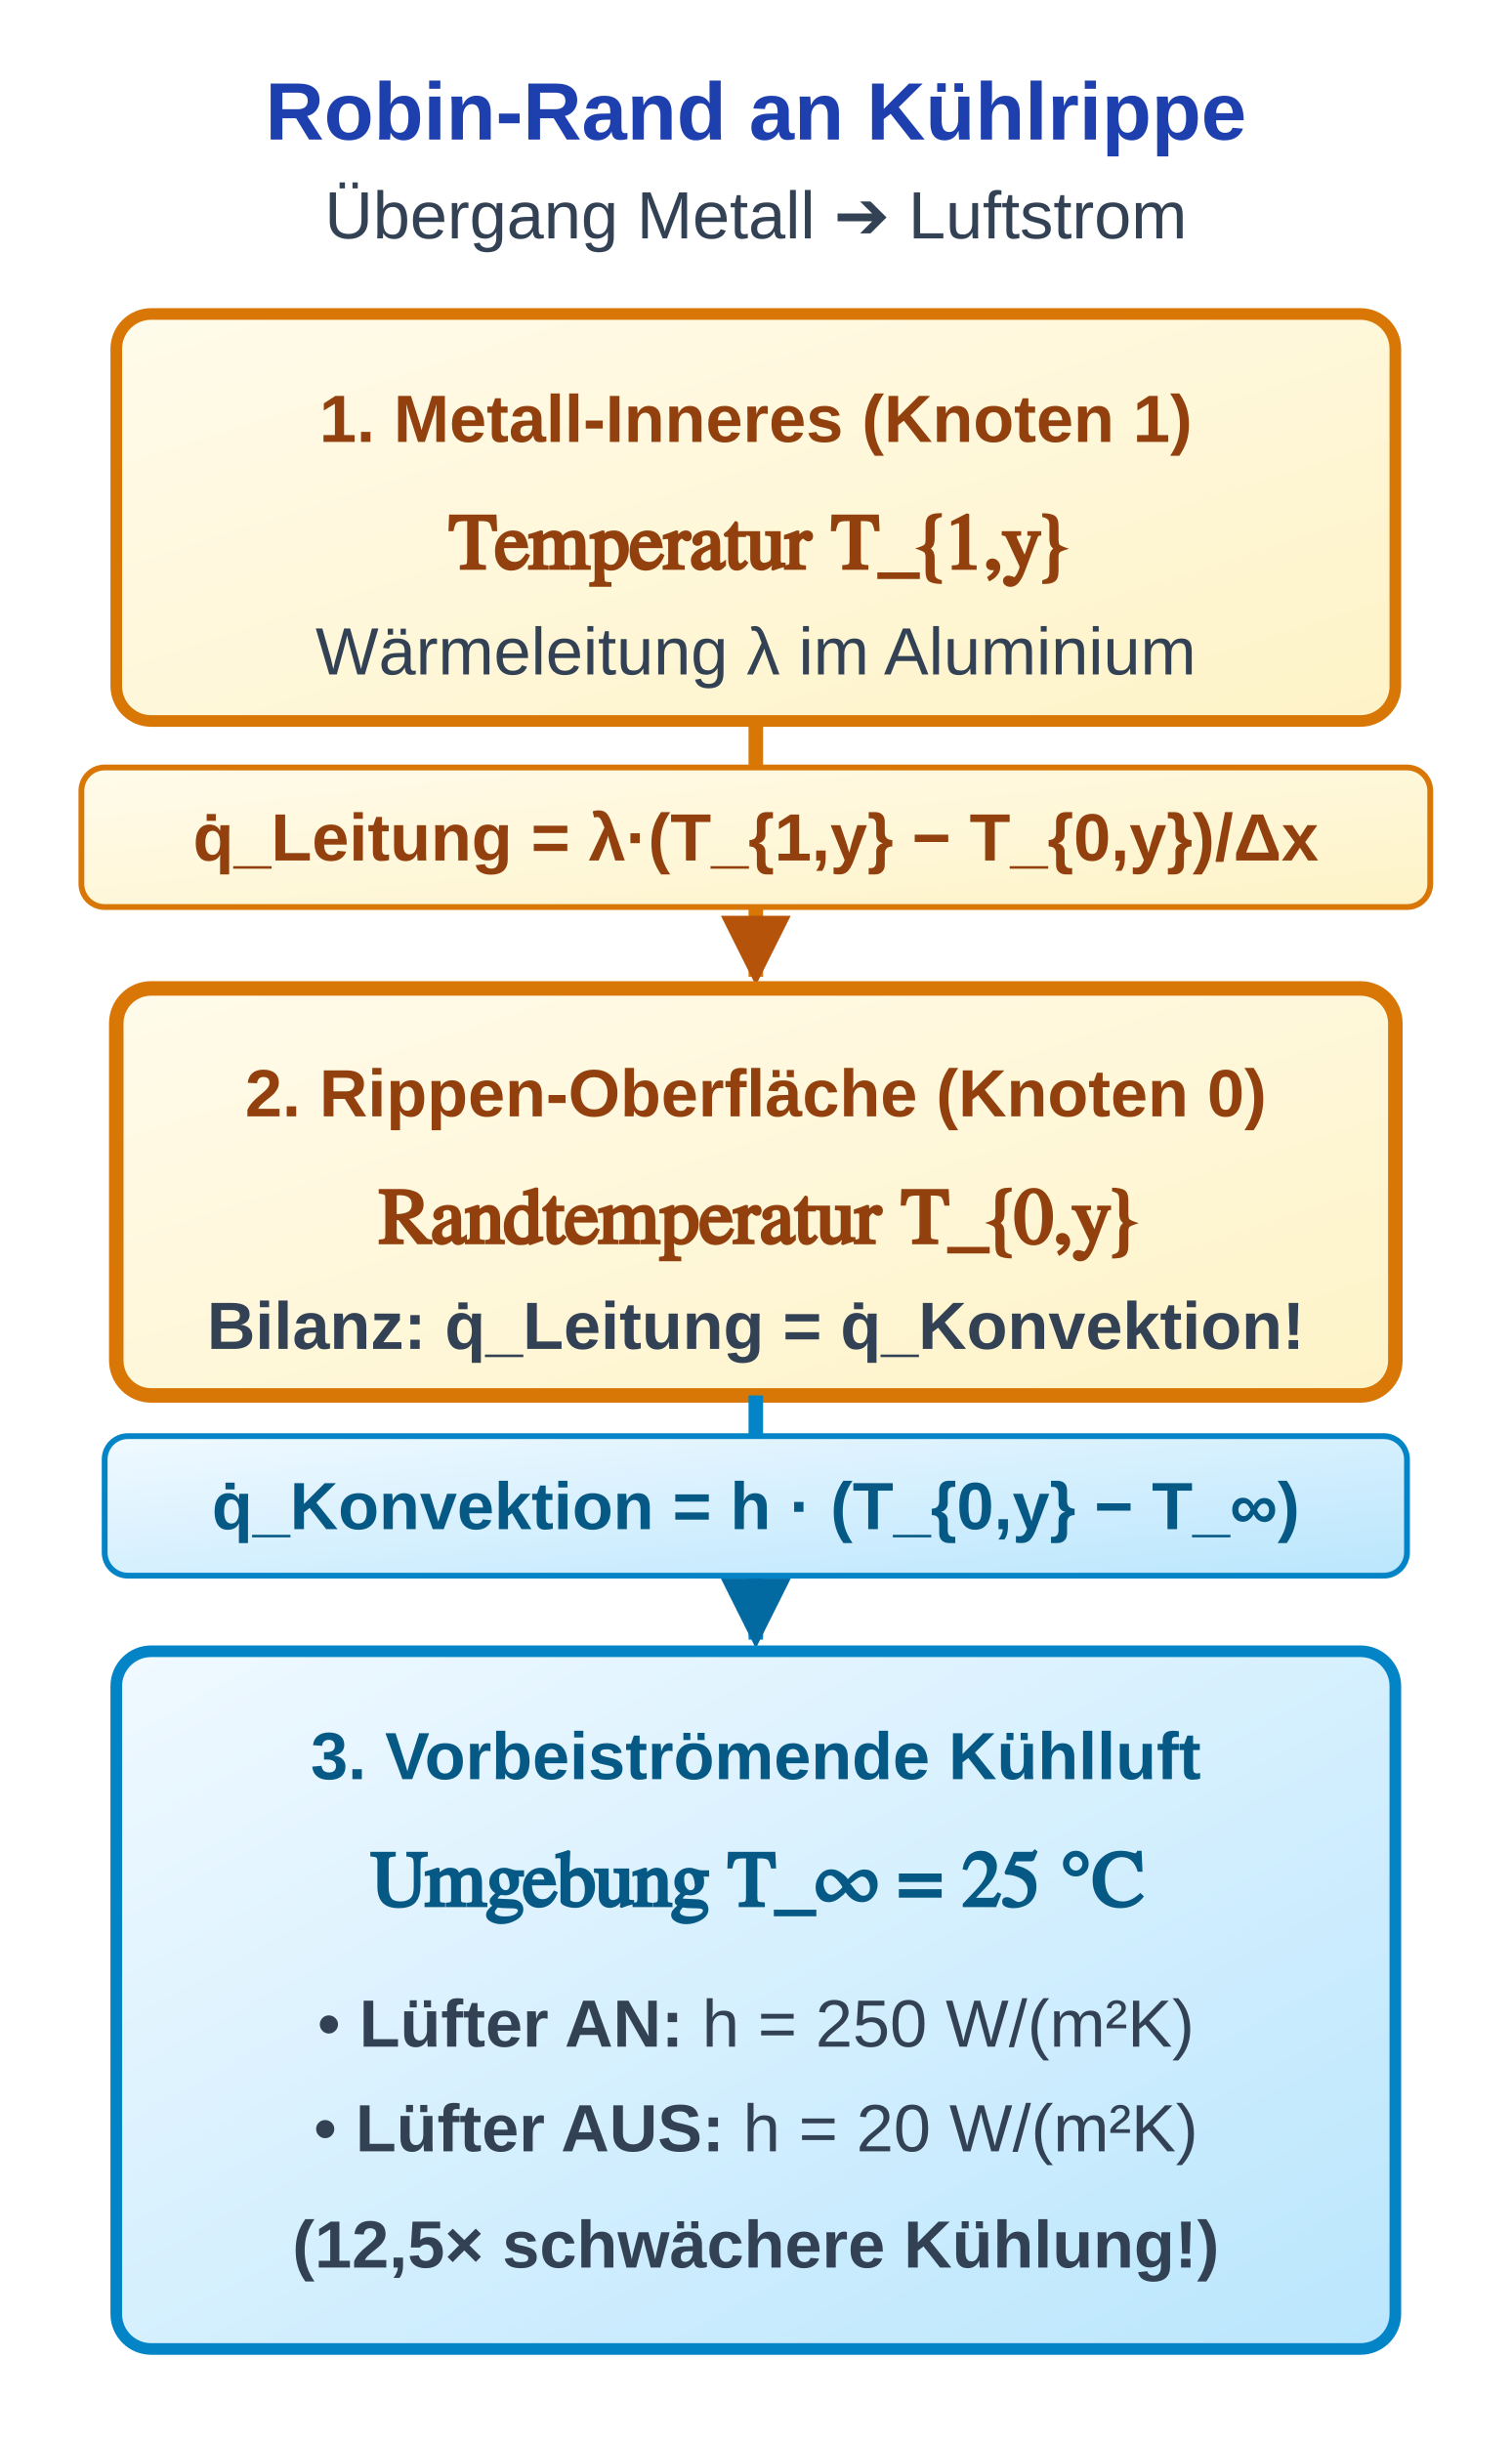
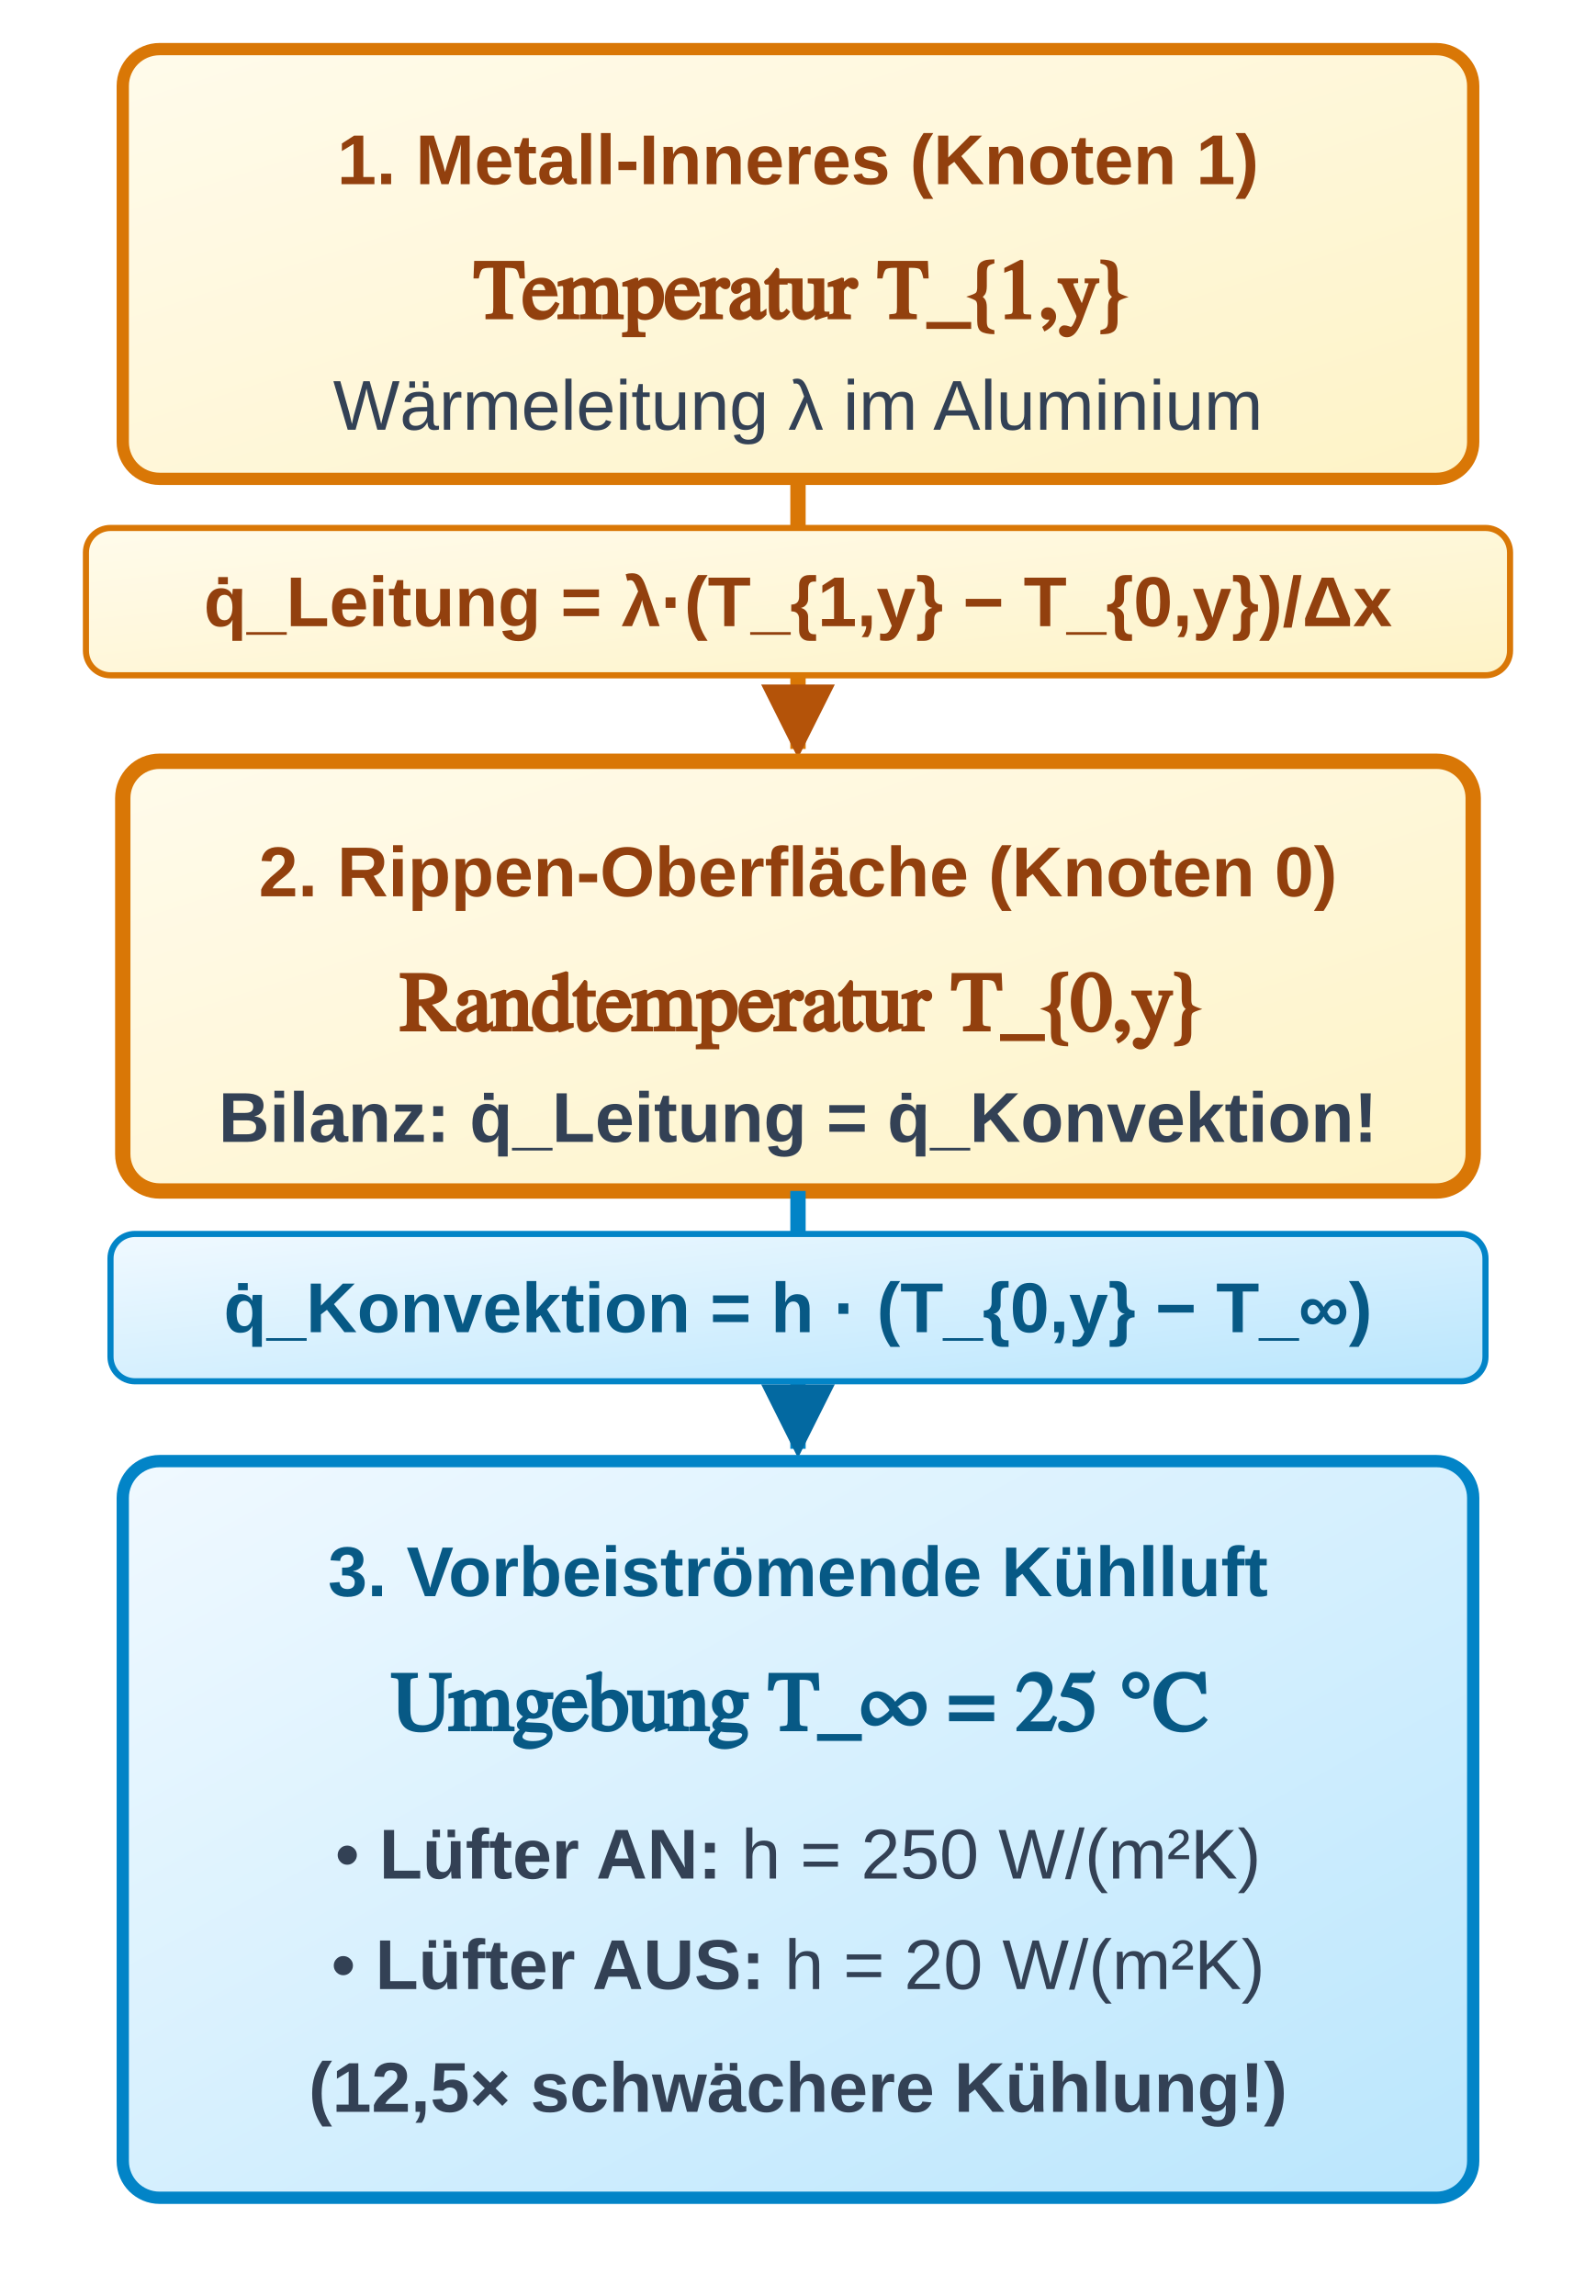
- <svg xmlns="http://www.w3.org/2000/svg" viewBox="0 0 260 420" width="260" height="420">
+ <svg xmlns="http://www.w3.org/2000/svg" viewBox="0 46 260 374" width="260" height="374">
  <defs>
-     <linearGradient id="grad-sem-primary" x1="0%" y1="0%" x2="100%" y2="100%">
-       <stop offset="0%" stop-color="#eff6ff" />
-       <stop offset="100%" stop-color="#dbeafe" />
-     </linearGradient>
    <linearGradient id="grad-sem-info" x1="0%" y1="0%" x2="100%" y2="100%">
      <stop offset="0%" stop-color="#f0f9ff" />
      <stop offset="100%" stop-color="#bae6fd" />
    </linearGradient>
    <linearGradient id="grad-sem-warning" x1="0%" y1="0%" x2="100%" y2="100%">
      <stop offset="0%" stop-color="#fffbeb" />
      <stop offset="100%" stop-color="#fef3c7" />
    </linearGradient>
    <linearGradient id="grad-sem-danger" x1="0%" y1="0%" x2="100%" y2="100%">
      <stop offset="0%" stop-color="#fef2f2" />
      <stop offset="100%" stop-color="#fee2e2" />
    </linearGradient>
    <linearGradient id="grad-sem-muted" x1="0%" y1="0%" x2="100%" y2="100%">
      <stop offset="0%" stop-color="#f8fafc" />
      <stop offset="100%" stop-color="#e2e8f0" />
    </linearGradient>
    <style>
      
/* @svg-palette:start */
-       .sem-primary { fill: url(#grad-sem-primary); stroke: #2563eb; }
-       .sem-primary-bg { fill: url(#grad-sem-primary); stroke: none; }
-       .sem-primary-stroke { stroke: #2563eb; }
-       .sem-primary-fill { fill: #2563eb; }
-       .sem-primary-text { fill: #1e40af; }
      .sem-info { fill: url(#grad-sem-info); stroke: #0284c7; }
      .sem-info-bg { fill: url(#grad-sem-info); stroke: none; }
      .sem-info-stroke { stroke: #0284c7; }
      .sem-info-fill { fill: #0369a1; }
      .sem-info-text { fill: #075985; }
      .sem-warning { fill: url(#grad-sem-warning); stroke: #d97706; }
      .sem-warning-bg { fill: url(#grad-sem-warning); stroke: none; }
      .sem-warning-stroke { stroke: #d97706; }
      .sem-warning-fill { fill: #b45309; }
      .sem-warning-text { fill: #92400e; }
      .sem-danger { fill: url(#grad-sem-danger); stroke: #dc2626; }
      .sem-danger-bg { fill: url(#grad-sem-danger); stroke: none; }
      .sem-danger-stroke { stroke: #dc2626; }
      .sem-danger-fill { fill: #dc2626; }
      .sem-danger-text { fill: #991b1b; }
      .sem-muted { fill: url(#grad-sem-muted); stroke: #94a3b8; }
      .sem-muted-bg { fill: url(#grad-sem-muted); stroke: none; }
      .sem-muted-stroke { stroke: #94a3b8; }
      .sem-muted-fill { fill: #475569; }
      .sem-muted-text { fill: #334155; }
      /* @svg-palette:end */
.hdr { font-family: 'Segoe UI', Arial, sans-serif; font-size: 14px; font-weight: bold;  text-anchor: middle; }
      .sub { font-family: 'Segoe UI', Arial, sans-serif; font-size: 11.5px;  text-anchor: middle; }
      .lbl { font-family: 'Segoe UI', Arial, sans-serif; font-size: 11.5px; font-weight: bold; text-anchor: middle; }
      .math { font-family: 'Cambria Math', serif; font-size: 13.5px; font-weight: bold; text-anchor: middle; }
    </style>
    <marker id="ao" viewBox="0 0 10 10" refX="7" refY="5" markerWidth="6" markerHeight="6" orient="auto">
      <path class="sem-warning-fill" d="M 0 1 L 8 5 L 0 9 z" />
    </marker>
    <marker id="ab" viewBox="0 0 10 10" refX="7" refY="5" markerWidth="6" markerHeight="6" orient="auto">
      <path class="sem-info-fill" d="M 0 1 L 8 5 L 0 9 z" />
    </marker>
  </defs>
-   <text x="130" y="24" class="hdr sem-primary-text">Robin-Rand an Kühlrippe</text>
-   <text x="130" y="41" class="sub sem-muted-text">Übergang Metall ➔ Luftstrom</text>
  <g transform="translate(20, 54)">
    <rect class="sem-warning" width="220" height="70" rx="6" stroke-width="2" />
    <text x="110" y="22" class="lbl sem-warning-text">1. Metall-Inneres (Knoten 1)</text>
    <text x="110" y="44" class="math sem-warning-text">Temperatur T_{1,y}</text>
    <text x="110" y="62" class="sub sem-muted-text sem-warning-text">Wärmeleitung λ im Aluminium</text>
  </g>
  <line class="sem-warning-stroke" x1="130" y1="124" x2="130" y2="168" stroke-width="2.5" marker-end="url(#ao)" />
  <rect class="sem-warning" x="14" y="132" width="232" height="24" rx="4" stroke-width="1" />
  <text x="130" y="148" class="lbl sem-warning-text" style="font-size: 11.5px;">q̇_Leitung = λ·(T_{1,y} − T_{0,y})/Δx</text>
  <g transform="translate(20, 170)">
    <rect class="sem-warning" width="220" height="70" rx="6" stroke-width="2.5" />
    <text x="110" y="22" class="lbl sem-warning-text">2. Rippen-Oberfläche (Knoten 0)</text>
    <text x="110" y="44" class="math sem-warning-text">Randtemperatur T_{0,y}</text>
    <text x="110" y="62" class="sub sem-muted-text sem-warning-text" style="font-weight: bold;">Bilanz: q̇_Leitung = q̇_Konvektion!</text>
  </g>
  <line class="sem-info-stroke" x1="130" y1="240" x2="130" y2="282" stroke-width="2.5" marker-end="url(#ab)" />
  <rect class="sem-info" x="18" y="247" width="224" height="24" rx="4" stroke-width="1" />
  <text x="130" y="263" class="lbl sem-info-text" style="font-size: 11.5px;">q̇_Konvektion = h · (T_{0,y} − T_∞)</text>
  <g transform="translate(20, 284)">
    <rect class="sem-info" width="220" height="120" rx="6" stroke-width="2" />
    <text x="110" y="22" class="lbl sem-info-text">3. Vorbeiströmende Kühlluft</text>
    <text x="110" y="44" class="math sem-info-text">Umgebung T_∞ = 25 °C</text>
    <text x="110" y="68" class="sub sem-muted-text sem-info-text">• <tspan font-weight="bold">Lüfter AN:</tspan> h = 250 W/(m²K)</text>
    <text x="110" y="86" class="sub sem-muted-text sem-danger-text">• <tspan font-weight="bold">Lüfter AUS:</tspan> h = 20 W/(m²K)</text>
    <text x="110" y="106" class="sub sem-muted-text sem-info-text" style="font-weight: bold;">(12,5× schwächere Kühlung!)</text>
  </g>
</svg>
